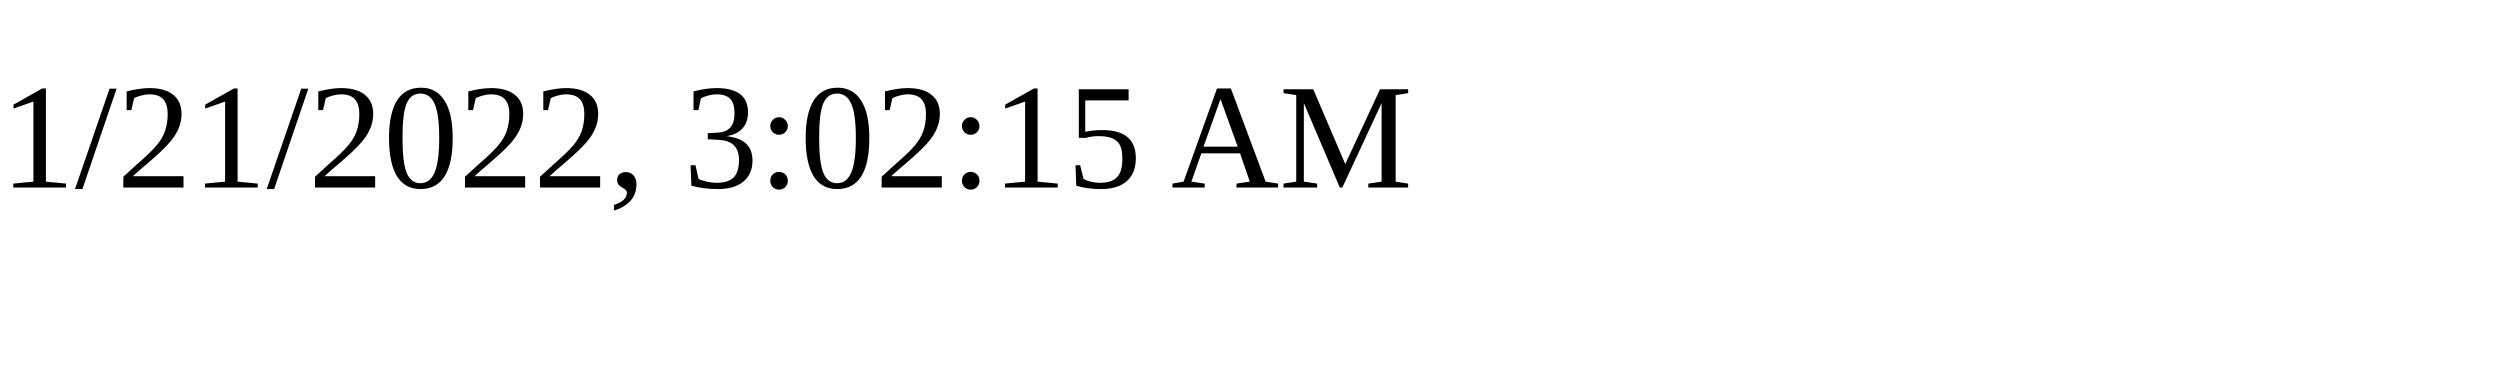
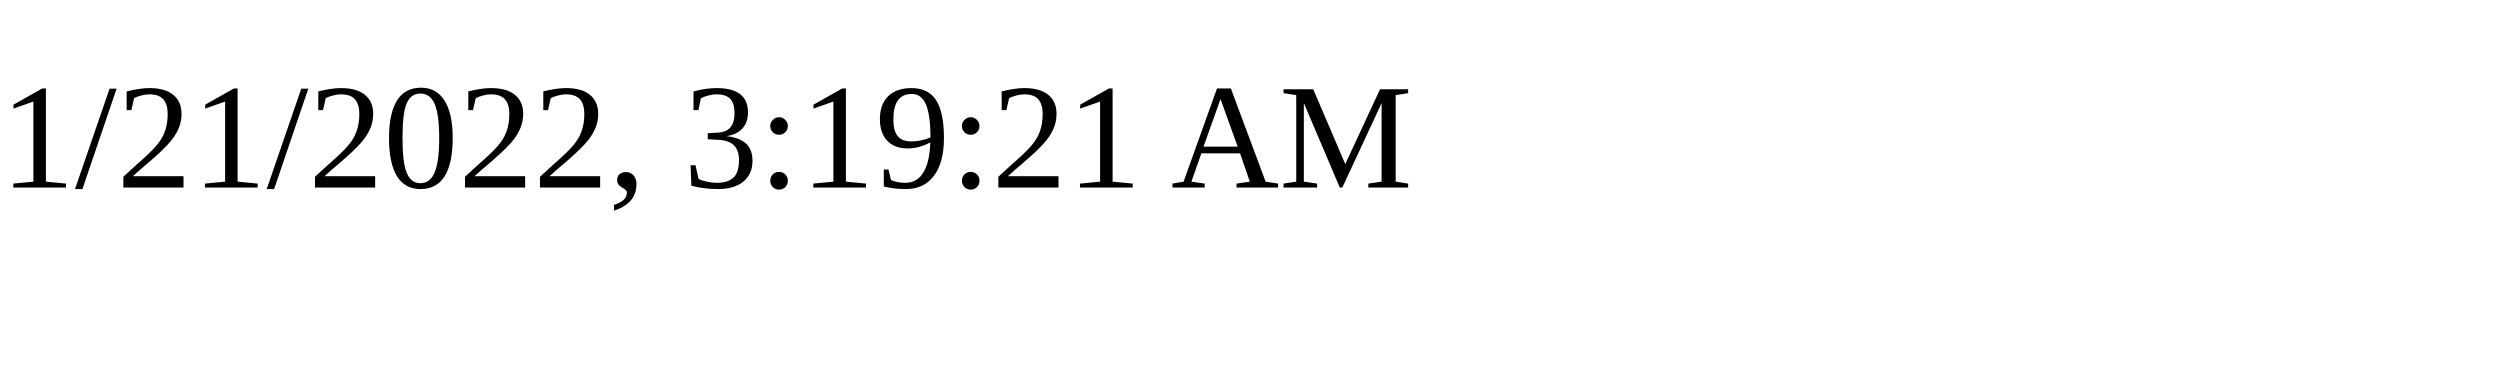
<svg xmlns="http://www.w3.org/2000/svg" height="30" width="200">
-   <text x="0" y="15">1/21/2022, 3:02:15 AM</text>
+   <text x="0" y="15">1/21/2022, 3:19:21 AM</text>
</svg>
